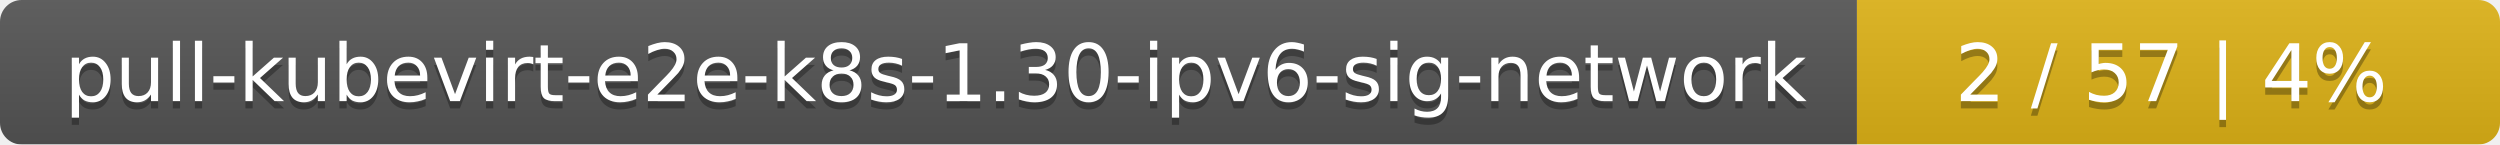
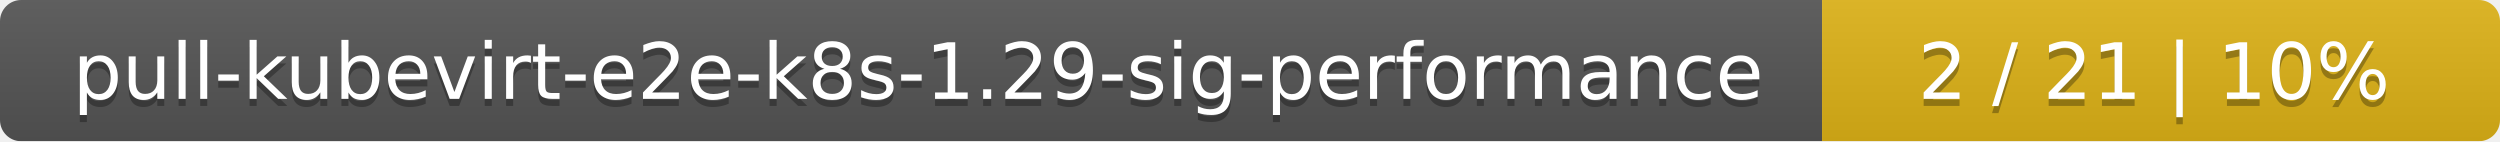
- <svg xmlns="http://www.w3.org/2000/svg" width="346" height="20">
+ <svg xmlns="http://www.w3.org/2000/svg" width="354" height="20">
  <linearGradient id="smooth" x2="0" y2="100%">
    <stop offset="0" stop-color="#bbb" stop-opacity=".1" />
    <stop offset="1" stop-opacity=".1" />
  </linearGradient>
  <mask id="round">
-     <rect width="346" height="20" rx="3" fill="#fff" />
+     <rect width="354" height="20" rx="3" fill="#fff" />
  </mask>
  <g mask="url(#round)">
-     <rect width="257" height="20" fill="#555" />
-     <rect x="257" width="89" height="20" fill="#dfb317" />
-     <rect width="346" height="20" fill="url(#smooth)" />
+     <rect width="258" height="20" fill="#555" />
+     <rect x="258" width="96" height="20" fill="#dfb317" />
+     <rect width="354" height="20" fill="url(#smooth)" />
  </g>
  <g fill="#fff" text-anchor="middle" font-family="DejaVu Sans,Verdana,Geneva,sans-serif" font-size="11">
-     <text x="129.5" y="15" fill="#010101" fill-opacity=".3">pull-kubevirt-e2e-k8s-1.30-ipv6-sig-network</text>
-     <text x="129.5" y="14">pull-kubevirt-e2e-k8s-1.30-ipv6-sig-network</text>
-     <text x="300.5" y="15" fill="#010101" fill-opacity=".3">2 / 57    |    4%</text>
-     <text x="300.5" y="14">2 / 57    |    4%</text>
+     <text x="130" y="15" fill="#010101" fill-opacity=".3">pull-kubevirt-e2e-k8s-1.29-sig-performance</text>
+     <text x="130" y="14">pull-kubevirt-e2e-k8s-1.29-sig-performance</text>
+     <text x="305" y="15" fill="#010101" fill-opacity=".3">2 / 21    |    10%</text>
+     <text x="305" y="14">2 / 21    |    10%</text>
  </g>
</svg>
